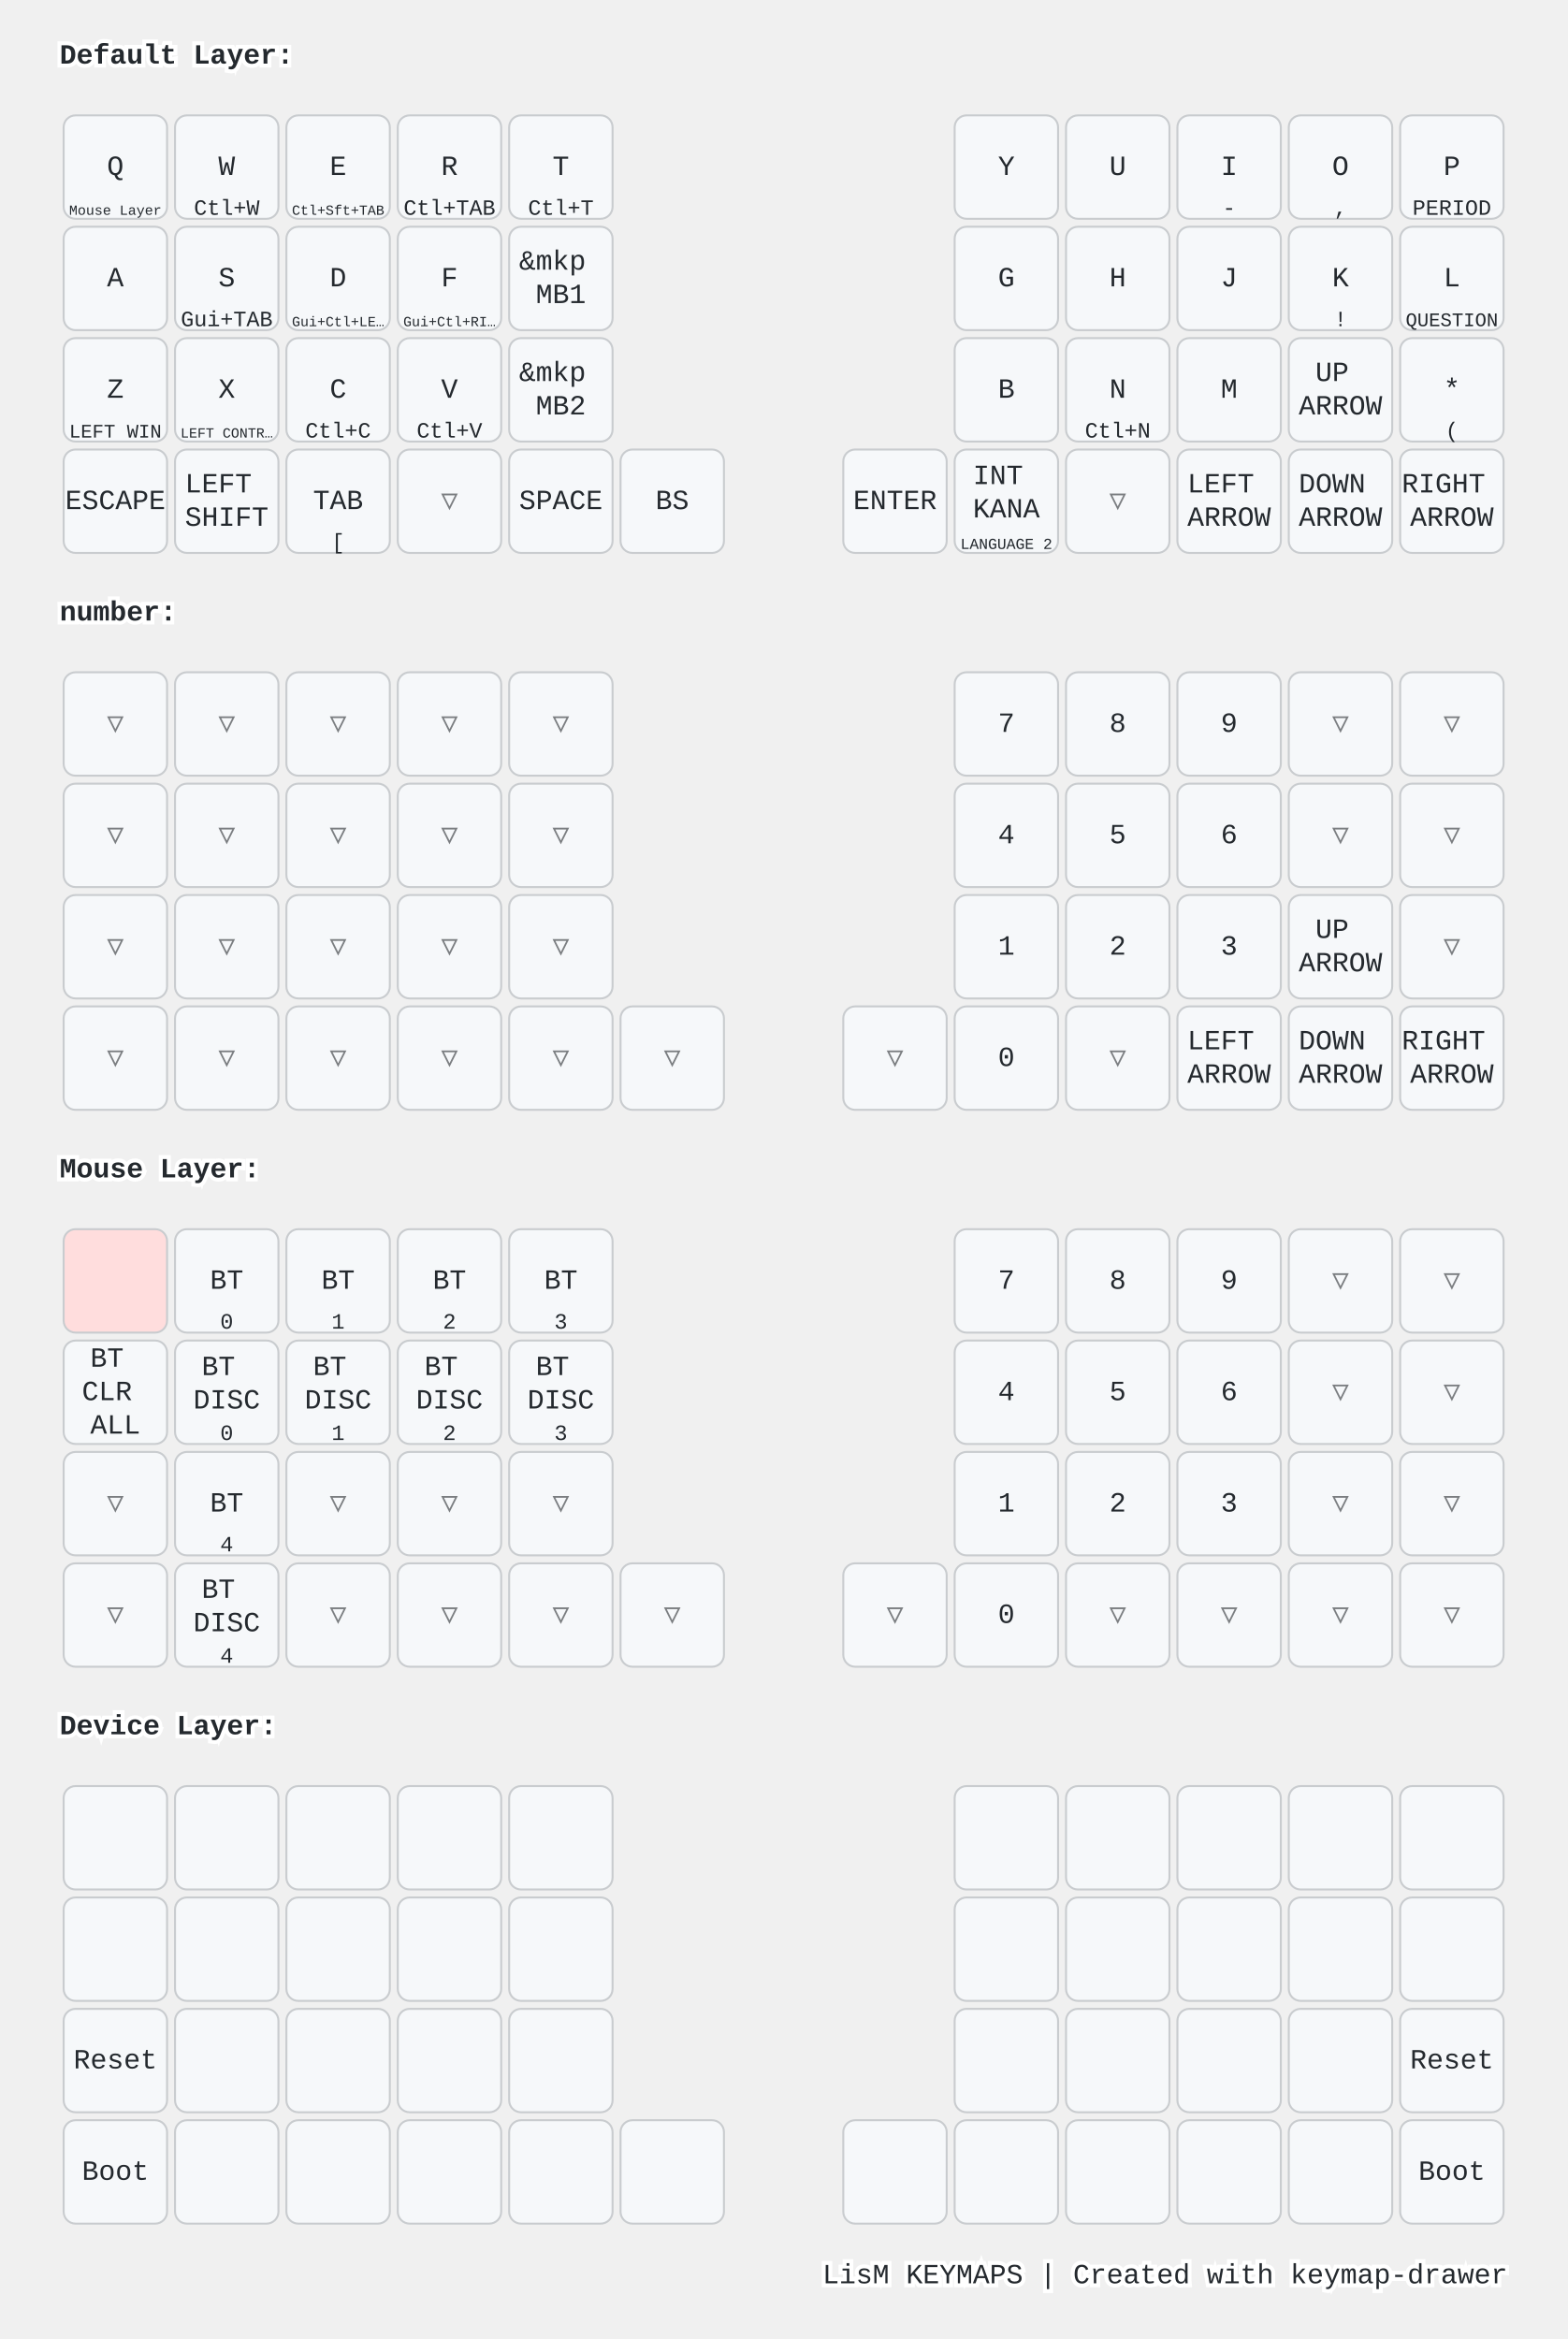
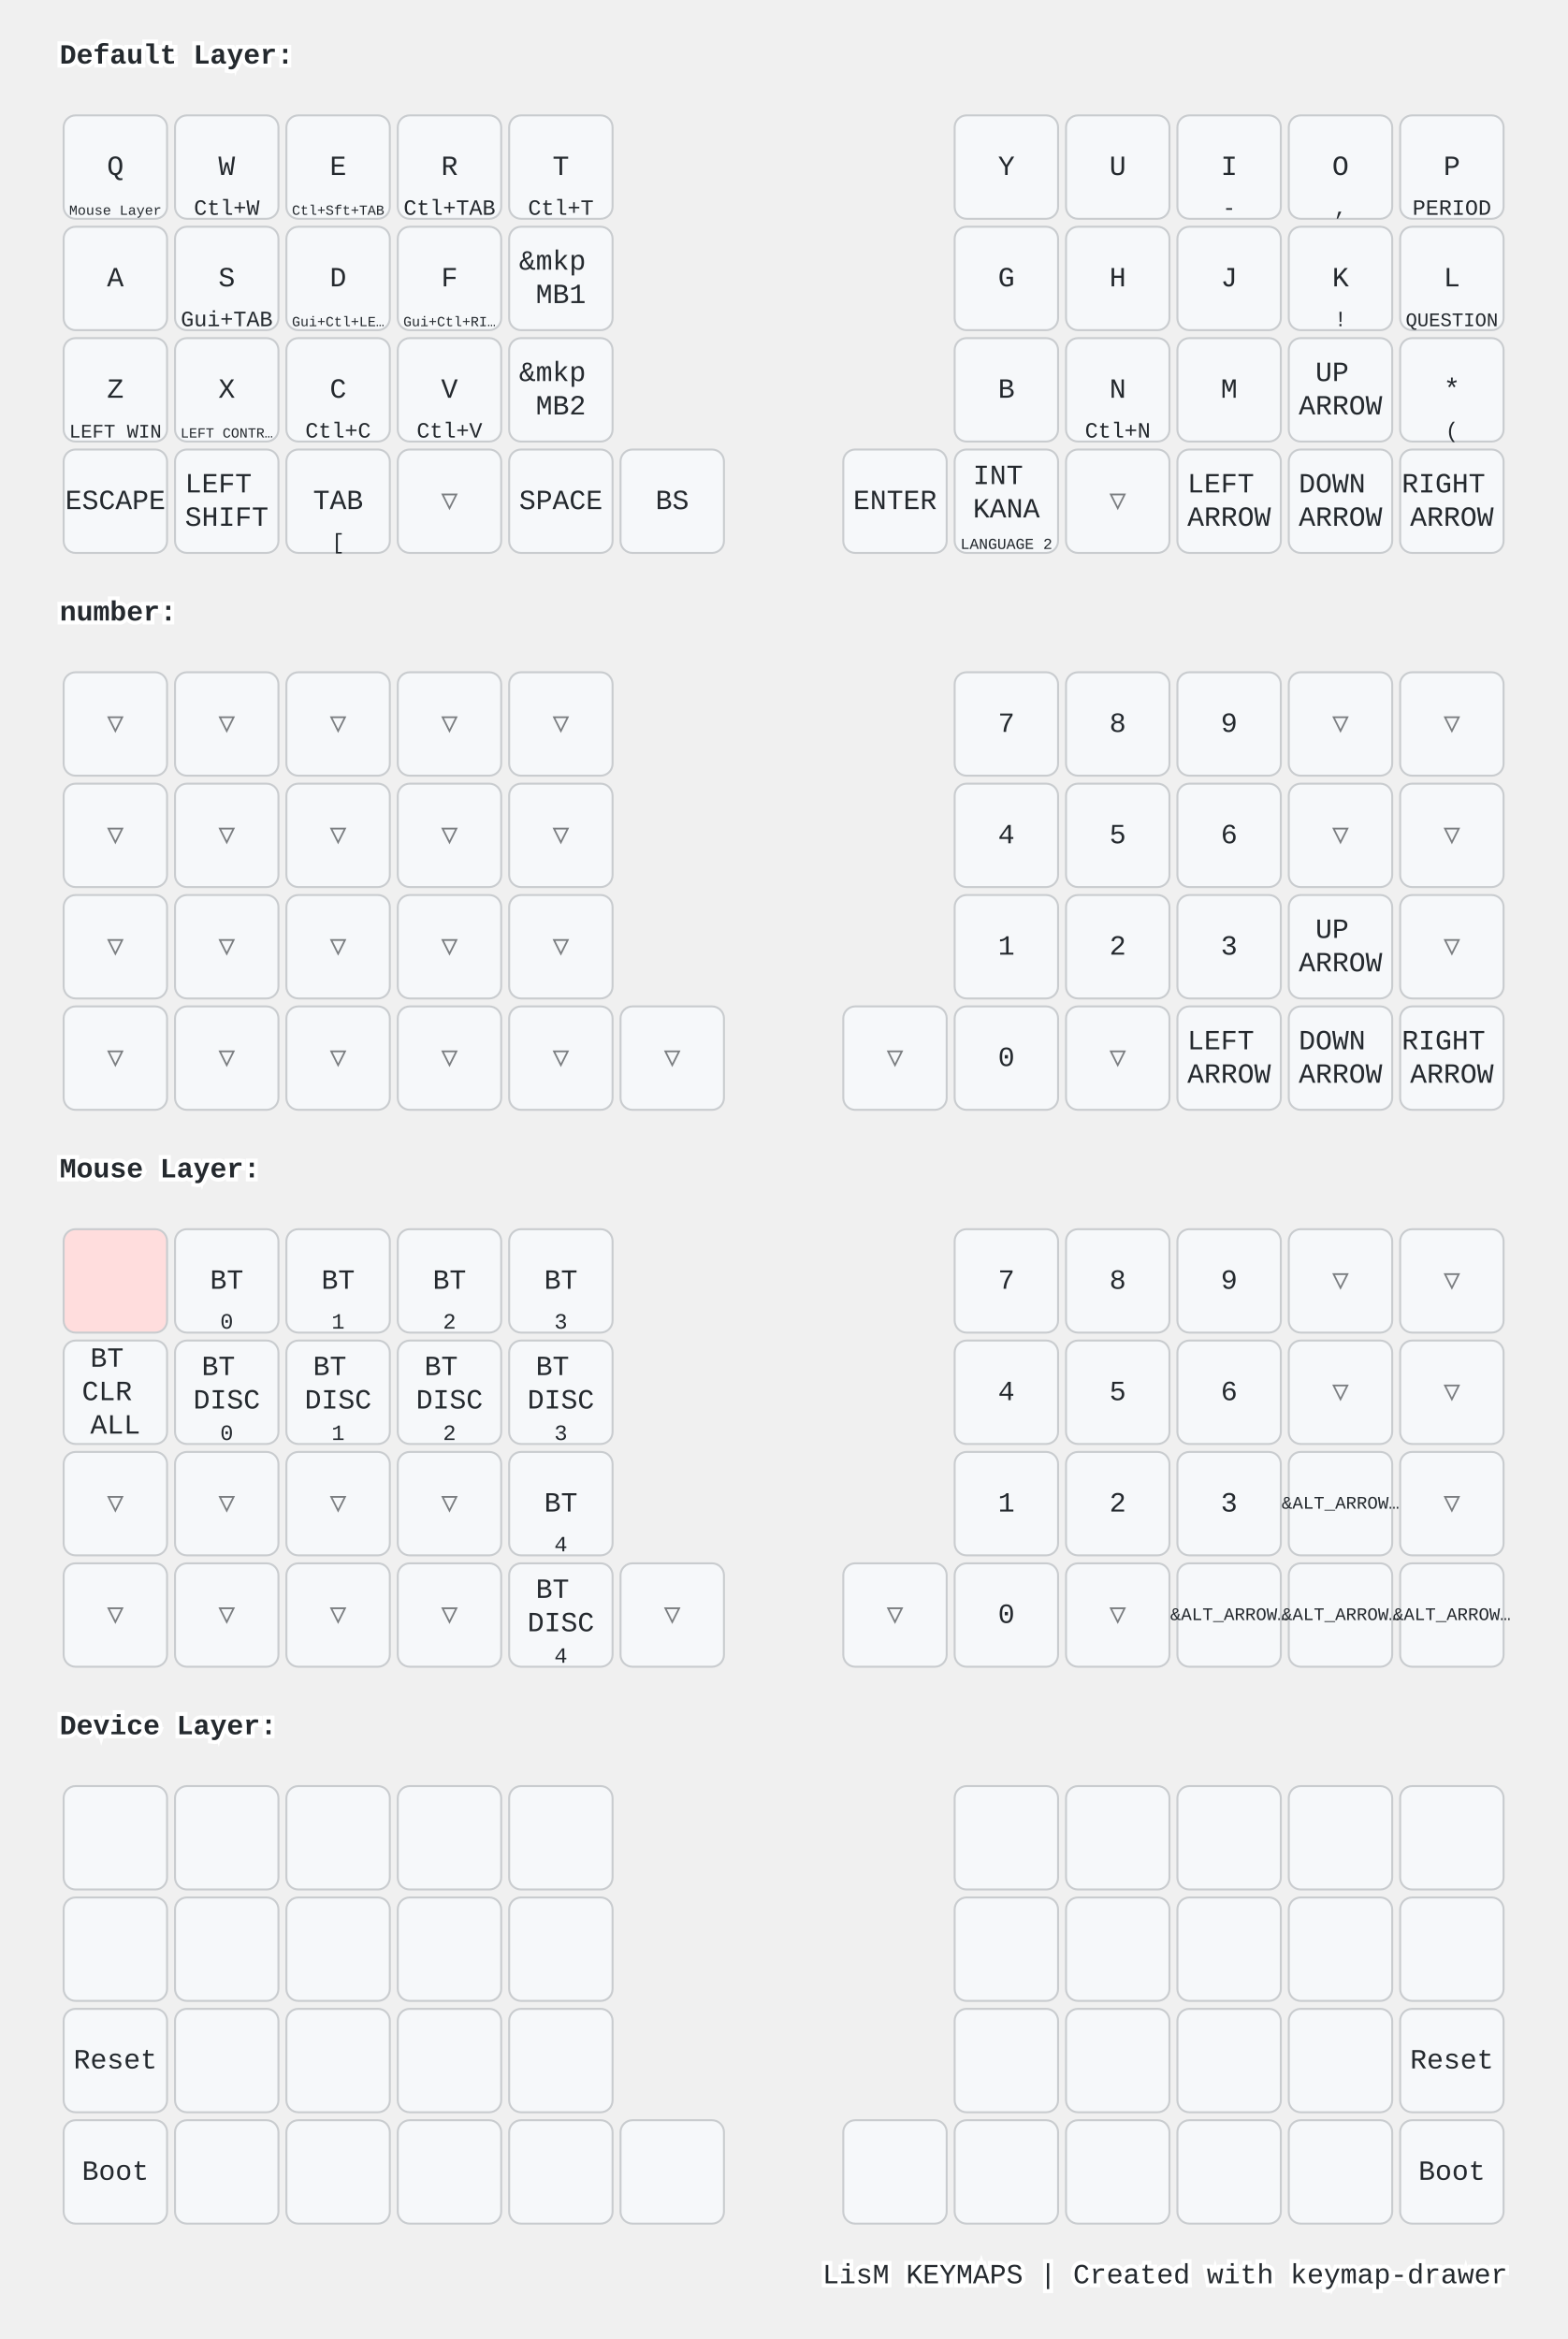
<svg xmlns="http://www.w3.org/2000/svg" width="788" height="1176" viewBox="0 0 788 1176" class="keymap">
  <style>/* inherit to force styles through use tags */
svg path {
    fill: inherit;
}

/* font and background color specifications */
svg.keymap {
    font-family: SFMono-Regular,Consolas,Liberation Mono,Menlo,monospace;
    font-size: 14px;
    font-kerning: normal;
    text-rendering: optimizeLegibility;
    fill: #24292e;
}

/* default key styling */
rect.key {
    fill: #f6f8fa;
}

rect.key, rect.combo {
    stroke: #c9cccf;
    stroke-width: 1;
}

/* default key side styling, only used is draw_key_sides is set */
rect.side {
    filter: brightness(90%);
}

/* color accent for combo boxes */
rect.combo, rect.combo-separate {
    fill: #cdf;
}

/* color accent for held keys */
rect.held, rect.combo.held {
    fill: #fdd;
}

/* color accent for ghost (optional) keys */
rect.ghost, rect.combo.ghost {
    stroke-dasharray: 4, 4;
    stroke-width: 2;
}

text {
    text-anchor: middle;
    dominant-baseline: middle;
}

/* styling for layer labels */
text.label {
    font-weight: bold;
    text-anchor: start;
    stroke: white;
    stroke-width: 4;
    paint-order: stroke;
}

/* styling for optional footer */
text.footer {
    text-anchor: end;
    dominant-baseline: auto;
    stroke: white;
    stroke-width: 4;
    paint-order: stroke;
}

/* styling for combo tap, and key non-tap label text */
text.combo, text.hold, text.shifted, text.left, text.right {
    font-size: 11px;
}

text.hold {
    text-anchor: middle;
    dominant-baseline: auto;
}

text.shifted {
    text-anchor: middle;
    dominant-baseline: hanging;
}

text.left {
    text-anchor: start;
}

text.right {
    text-anchor: end;
}

text.layer-activator {
    text-decoration: underline;
}

/* styling for hold/shifted label text in combo box */
text.combo.hold, text.combo.shifted, text.combo.left, text.combo.right {
    font-size: 8px;
}

/* lighter symbol for transparent keys */
text.trans {
    fill: #7b7e81;
}

/* styling for combo dendrons */
path.combo {
    stroke-width: 1;
    stroke: gray;
    fill: none;
}

/* Start Tabler Icons Cleanup */
/* cannot use height/width with glyphs */
.icon-tabler &gt; path {
    fill: inherit;
    stroke: inherit;
    stroke-width: 2;
}
/* hide tabler's default box */
.icon-tabler &gt; path[stroke="none"][fill="none"] {
    visibility: hidden;
}
/* End Tabler Icons Cleanup */

@media (prefers-color-scheme: dark) {
svg.keymap { fill: #d1d6db; }
rect.key { fill: #3f4750; }
rect.key, rect.combo { stroke: #60666c; }
rect.combo, rect.combo-separate { fill: #1f3d7a; }
rect.held, rect.combo.held { fill: #854747; }
text.label, text.footer { stroke: black; }
text.trans { fill: #7e8184; }
path.combo { stroke: #7f7f7f; }

}</style>
  <g transform="translate(30, 0)" class="layer-Default Layer">
    <text x="0" y="28" class="label" id="Default-Layer">Default Layer:</text>
    <g transform="translate(0, 56)">
      <g transform="translate(28, 28)" class="key keypos-0">
        <rect rx="6" ry="6" x="-26" y="-26" width="52" height="52" class="key" />
        <text x="0" y="0" class="key tap">Q</text>
        <a href="#Mouse-Layer">
          <text x="0" y="24" class="key hold layer-activator">
            <tspan style="font-size: 64%">Mouse Layer</tspan>
          </text>
        </a>
      </g>
      <g transform="translate(84, 28)" class="key keypos-1">
        <rect rx="6" ry="6" x="-26" y="-26" width="52" height="52" class="key" />
        <text x="0" y="0" class="key tap">W</text>
        <text x="0" y="24" class="key hold">Ctl+W</text>
      </g>
      <g transform="translate(140, 28)" class="key keypos-2">
        <rect rx="6" ry="6" x="-26" y="-26" width="52" height="52" class="key" />
        <text x="0" y="0" class="key tap">E</text>
        <text x="0" y="24" class="key hold">
          <tspan style="font-size: 64%">Ctl+Sft+TAB</tspan>
        </text>
      </g>
      <g transform="translate(196, 28)" class="key keypos-3">
        <rect rx="6" ry="6" x="-26" y="-26" width="52" height="52" class="key" />
        <text x="0" y="0" class="key tap">R</text>
        <text x="0" y="24" class="key hold">Ctl+TAB</text>
      </g>
      <g transform="translate(252, 28)" class="key keypos-4">
        <rect rx="6" ry="6" x="-26" y="-26" width="52" height="52" class="key" />
        <text x="0" y="0" class="key tap">T</text>
        <text x="0" y="24" class="key hold">Ctl+T</text>
      </g>
      <g transform="translate(476, 28)" class="key keypos-5">
        <rect rx="6" ry="6" x="-26" y="-26" width="52" height="52" class="key" />
        <text x="0" y="0" class="key tap">Y</text>
      </g>
      <g transform="translate(532, 28)" class="key keypos-6">
        <rect rx="6" ry="6" x="-26" y="-26" width="52" height="52" class="key" />
        <text x="0" y="0" class="key tap">U</text>
      </g>
      <g transform="translate(588, 28)" class="key keypos-7">
        <rect rx="6" ry="6" x="-26" y="-26" width="52" height="52" class="key" />
        <text x="0" y="0" class="key tap">I</text>
        <text x="0" y="24" class="key hold">-</text>
      </g>
      <g transform="translate(644, 28)" class="key keypos-8">
        <rect rx="6" ry="6" x="-26" y="-26" width="52" height="52" class="key" />
        <text x="0" y="0" class="key tap">O</text>
        <text x="0" y="24" class="key hold">,</text>
      </g>
      <g transform="translate(700, 28)" class="key keypos-9">
        <rect rx="6" ry="6" x="-26" y="-26" width="52" height="52" class="key" />
        <text x="0" y="0" class="key tap">P</text>
        <text x="0" y="24" class="key hold">PERIOD</text>
      </g>
      <g transform="translate(28, 84)" class="key keypos-10">
        <rect rx="6" ry="6" x="-26" y="-26" width="52" height="52" class="key" />
        <text x="0" y="0" class="key tap">A</text>
      </g>
      <g transform="translate(84, 84)" class="key keypos-11">
        <rect rx="6" ry="6" x="-26" y="-26" width="52" height="52" class="key" />
        <text x="0" y="0" class="key tap">S</text>
        <text x="0" y="24" class="key hold">Gui+TAB</text>
      </g>
      <g transform="translate(140, 84)" class="key keypos-12">
        <rect rx="6" ry="6" x="-26" y="-26" width="52" height="52" class="key" />
        <text x="0" y="0" class="key tap">D</text>
        <text x="0" y="24" class="key hold">
          <tspan style="font-size: 64%">Gui+Ctl+LE…</tspan>
        </text>
      </g>
      <g transform="translate(196, 84)" class="key keypos-13">
        <rect rx="6" ry="6" x="-26" y="-26" width="52" height="52" class="key" />
        <text x="0" y="0" class="key tap">F</text>
        <text x="0" y="24" class="key hold">
          <tspan style="font-size: 64%">Gui+Ctl+RI…</tspan>
        </text>
      </g>
      <g transform="translate(252, 84)" class="key keypos-14">
        <rect rx="6" ry="6" x="-26" y="-26" width="52" height="52" class="key" />
        <text x="0" y="0" class="key tap">
          <tspan x="0" dy="-0.6em">&amp;mkp</tspan>
          <tspan x="0" dy="1.2em">MB1</tspan>
        </text>
      </g>
      <g transform="translate(476, 84)" class="key keypos-15">
        <rect rx="6" ry="6" x="-26" y="-26" width="52" height="52" class="key" />
        <text x="0" y="0" class="key tap">G</text>
      </g>
      <g transform="translate(532, 84)" class="key keypos-16">
        <rect rx="6" ry="6" x="-26" y="-26" width="52" height="52" class="key" />
        <text x="0" y="0" class="key tap">H</text>
      </g>
      <g transform="translate(588, 84)" class="key keypos-17">
        <rect rx="6" ry="6" x="-26" y="-26" width="52" height="52" class="key" />
        <text x="0" y="0" class="key tap">J</text>
      </g>
      <g transform="translate(644, 84)" class="key keypos-18">
        <rect rx="6" ry="6" x="-26" y="-26" width="52" height="52" class="key" />
        <text x="0" y="0" class="key tap">K</text>
        <text x="0" y="24" class="key hold">!</text>
      </g>
      <g transform="translate(700, 84)" class="key keypos-19">
        <rect rx="6" ry="6" x="-26" y="-26" width="52" height="52" class="key" />
        <text x="0" y="0" class="key tap">L</text>
        <text x="0" y="24" class="key hold">
          <tspan style="font-size: 88%">QUESTION</tspan>
        </text>
      </g>
      <g transform="translate(28, 140)" class="key keypos-20">
        <rect rx="6" ry="6" x="-26" y="-26" width="52" height="52" class="key" />
        <text x="0" y="0" class="key tap">Z</text>
        <text x="0" y="24" class="key hold">
          <tspan style="font-size: 88%">LEFT WIN</tspan>
        </text>
      </g>
      <g transform="translate(84, 140)" class="key keypos-21">
        <rect rx="6" ry="6" x="-26" y="-26" width="52" height="52" class="key" />
        <text x="0" y="0" class="key tap">X</text>
        <text x="0" y="24" class="key hold">
          <tspan style="font-size: 64%">LEFT CONTR…</tspan>
        </text>
      </g>
      <g transform="translate(140, 140)" class="key keypos-22">
        <rect rx="6" ry="6" x="-26" y="-26" width="52" height="52" class="key" />
        <text x="0" y="0" class="key tap">C</text>
        <text x="0" y="24" class="key hold">Ctl+C</text>
      </g>
      <g transform="translate(196, 140)" class="key keypos-23">
        <rect rx="6" ry="6" x="-26" y="-26" width="52" height="52" class="key" />
        <text x="0" y="0" class="key tap">V</text>
        <text x="0" y="24" class="key hold">Ctl+V</text>
      </g>
      <g transform="translate(252, 140)" class="key keypos-24">
        <rect rx="6" ry="6" x="-26" y="-26" width="52" height="52" class="key" />
        <text x="0" y="0" class="key tap">
          <tspan x="0" dy="-0.6em">&amp;mkp</tspan>
          <tspan x="0" dy="1.2em">MB2</tspan>
        </text>
      </g>
      <g transform="translate(476, 140)" class="key keypos-25">
        <rect rx="6" ry="6" x="-26" y="-26" width="52" height="52" class="key" />
        <text x="0" y="0" class="key tap">B</text>
      </g>
      <g transform="translate(532, 140)" class="key keypos-26">
        <rect rx="6" ry="6" x="-26" y="-26" width="52" height="52" class="key" />
        <text x="0" y="0" class="key tap">N</text>
        <text x="0" y="24" class="key hold">Ctl+N</text>
      </g>
      <g transform="translate(588, 140)" class="key keypos-27">
        <rect rx="6" ry="6" x="-26" y="-26" width="52" height="52" class="key" />
        <text x="0" y="0" class="key tap">M</text>
      </g>
      <g transform="translate(644, 140)" class="key keypos-28">
        <rect rx="6" ry="6" x="-26" y="-26" width="52" height="52" class="key" />
        <text x="0" y="0" class="key tap">
          <tspan x="0" dy="-0.6em">UP</tspan>
          <tspan x="0" dy="1.2em">ARROW</tspan>
        </text>
      </g>
      <g transform="translate(700, 140)" class="key keypos-29">
        <rect rx="6" ry="6" x="-26" y="-26" width="52" height="52" class="key" />
        <text x="0" y="0" class="key tap">*</text>
        <text x="0" y="24" class="key hold">(</text>
      </g>
      <g transform="translate(28, 196)" class="key keypos-30">
        <rect rx="6" ry="6" x="-26" y="-26" width="52" height="52" class="key" />
        <text x="0" y="0" class="key tap">ESCAPE</text>
      </g>
      <g transform="translate(84, 196)" class="key keypos-31">
        <rect rx="6" ry="6" x="-26" y="-26" width="52" height="52" class="key" />
        <text x="0" y="0" class="key tap">
          <tspan x="0" dy="-0.6em">LEFT</tspan>
          <tspan x="0" dy="1.2em">SHIFT</tspan>
        </text>
      </g>
      <g transform="translate(140, 196)" class="key keypos-32">
        <rect rx="6" ry="6" x="-26" y="-26" width="52" height="52" class="key" />
        <text x="0" y="0" class="key tap">TAB</text>
        <text x="0" y="24" class="key hold">[</text>
      </g>
      <g transform="translate(196, 196)" class="key trans keypos-33">
        <rect rx="6" ry="6" x="-26" y="-26" width="52" height="52" class="key trans" />
        <text x="0" y="0" class="key trans tap">▽</text>
      </g>
      <g transform="translate(252, 196)" class="key keypos-34">
        <rect rx="6" ry="6" x="-26" y="-26" width="52" height="52" class="key" />
        <text x="0" y="0" class="key tap">SPACE</text>
      </g>
      <g transform="translate(308, 196)" class="key keypos-35">
        <rect rx="6" ry="6" x="-26" y="-26" width="52" height="52" class="key" />
        <text x="0" y="0" class="key tap">BS</text>
      </g>
      <g transform="translate(420, 196)" class="key keypos-36">
        <rect rx="6" ry="6" x="-26" y="-26" width="52" height="52" class="key" />
        <text x="0" y="0" class="key tap">ENTER</text>
      </g>
      <g transform="translate(476, 196)" class="key keypos-37">
        <rect rx="6" ry="6" x="-26" y="-26" width="52" height="52" class="key" />
        <text x="0" y="0" class="key tap">
          <tspan x="0" dy="-0.9em">INT</tspan>
          <tspan x="0" dy="1.2em">KANA</tspan>
        </text>
        <text x="0" y="24" class="key hold">
          <tspan style="font-size: 70%">LANGUAGE 2</tspan>
        </text>
      </g>
      <g transform="translate(532, 196)" class="key trans keypos-38">
        <rect rx="6" ry="6" x="-26" y="-26" width="52" height="52" class="key trans" />
        <text x="0" y="0" class="key trans tap">▽</text>
      </g>
      <g transform="translate(588, 196)" class="key keypos-39">
        <rect rx="6" ry="6" x="-26" y="-26" width="52" height="52" class="key" />
        <text x="0" y="0" class="key tap">
          <tspan x="0" dy="-0.6em">LEFT</tspan>
          <tspan x="0" dy="1.2em">ARROW</tspan>
        </text>
      </g>
      <g transform="translate(644, 196)" class="key keypos-40">
        <rect rx="6" ry="6" x="-26" y="-26" width="52" height="52" class="key" />
        <text x="0" y="0" class="key tap">
          <tspan x="0" dy="-0.6em">DOWN</tspan>
          <tspan x="0" dy="1.2em">ARROW</tspan>
        </text>
      </g>
      <g transform="translate(700, 196)" class="key keypos-41">
        <rect rx="6" ry="6" x="-26" y="-26" width="52" height="52" class="key" />
        <text x="0" y="0" class="key tap">
          <tspan x="0" dy="-0.6em">RIGHT</tspan>
          <tspan x="0" dy="1.2em">ARROW</tspan>
        </text>
      </g>
    </g>
  </g>
  <g transform="translate(30, 280)" class="layer-number">
    <text x="0" y="28" class="label" id="number">number:</text>
    <g transform="translate(0, 56)">
      <g transform="translate(28, 28)" class="key trans keypos-0">
        <rect rx="6" ry="6" x="-26" y="-26" width="52" height="52" class="key trans" />
        <text x="0" y="0" class="key trans tap">▽</text>
      </g>
      <g transform="translate(84, 28)" class="key trans keypos-1">
        <rect rx="6" ry="6" x="-26" y="-26" width="52" height="52" class="key trans" />
        <text x="0" y="0" class="key trans tap">▽</text>
      </g>
      <g transform="translate(140, 28)" class="key trans keypos-2">
        <rect rx="6" ry="6" x="-26" y="-26" width="52" height="52" class="key trans" />
        <text x="0" y="0" class="key trans tap">▽</text>
      </g>
      <g transform="translate(196, 28)" class="key trans keypos-3">
        <rect rx="6" ry="6" x="-26" y="-26" width="52" height="52" class="key trans" />
        <text x="0" y="0" class="key trans tap">▽</text>
      </g>
      <g transform="translate(252, 28)" class="key trans keypos-4">
        <rect rx="6" ry="6" x="-26" y="-26" width="52" height="52" class="key trans" />
        <text x="0" y="0" class="key trans tap">▽</text>
      </g>
      <g transform="translate(476, 28)" class="key keypos-5">
        <rect rx="6" ry="6" x="-26" y="-26" width="52" height="52" class="key" />
        <text x="0" y="0" class="key tap">7</text>
      </g>
      <g transform="translate(532, 28)" class="key keypos-6">
        <rect rx="6" ry="6" x="-26" y="-26" width="52" height="52" class="key" />
        <text x="0" y="0" class="key tap">8</text>
      </g>
      <g transform="translate(588, 28)" class="key keypos-7">
        <rect rx="6" ry="6" x="-26" y="-26" width="52" height="52" class="key" />
        <text x="0" y="0" class="key tap">9</text>
      </g>
      <g transform="translate(644, 28)" class="key trans keypos-8">
        <rect rx="6" ry="6" x="-26" y="-26" width="52" height="52" class="key trans" />
        <text x="0" y="0" class="key trans tap">▽</text>
      </g>
      <g transform="translate(700, 28)" class="key trans keypos-9">
        <rect rx="6" ry="6" x="-26" y="-26" width="52" height="52" class="key trans" />
        <text x="0" y="0" class="key trans tap">▽</text>
      </g>
      <g transform="translate(28, 84)" class="key trans keypos-10">
        <rect rx="6" ry="6" x="-26" y="-26" width="52" height="52" class="key trans" />
        <text x="0" y="0" class="key trans tap">▽</text>
      </g>
      <g transform="translate(84, 84)" class="key trans keypos-11">
        <rect rx="6" ry="6" x="-26" y="-26" width="52" height="52" class="key trans" />
        <text x="0" y="0" class="key trans tap">▽</text>
      </g>
      <g transform="translate(140, 84)" class="key trans keypos-12">
        <rect rx="6" ry="6" x="-26" y="-26" width="52" height="52" class="key trans" />
        <text x="0" y="0" class="key trans tap">▽</text>
      </g>
      <g transform="translate(196, 84)" class="key trans keypos-13">
        <rect rx="6" ry="6" x="-26" y="-26" width="52" height="52" class="key trans" />
        <text x="0" y="0" class="key trans tap">▽</text>
      </g>
      <g transform="translate(252, 84)" class="key trans keypos-14">
        <rect rx="6" ry="6" x="-26" y="-26" width="52" height="52" class="key trans" />
        <text x="0" y="0" class="key trans tap">▽</text>
      </g>
      <g transform="translate(476, 84)" class="key keypos-15">
        <rect rx="6" ry="6" x="-26" y="-26" width="52" height="52" class="key" />
        <text x="0" y="0" class="key tap">4</text>
      </g>
      <g transform="translate(532, 84)" class="key keypos-16">
        <rect rx="6" ry="6" x="-26" y="-26" width="52" height="52" class="key" />
        <text x="0" y="0" class="key tap">5</text>
      </g>
      <g transform="translate(588, 84)" class="key keypos-17">
        <rect rx="6" ry="6" x="-26" y="-26" width="52" height="52" class="key" />
        <text x="0" y="0" class="key tap">6</text>
      </g>
      <g transform="translate(644, 84)" class="key trans keypos-18">
        <rect rx="6" ry="6" x="-26" y="-26" width="52" height="52" class="key trans" />
        <text x="0" y="0" class="key trans tap">▽</text>
      </g>
      <g transform="translate(700, 84)" class="key trans keypos-19">
        <rect rx="6" ry="6" x="-26" y="-26" width="52" height="52" class="key trans" />
        <text x="0" y="0" class="key trans tap">▽</text>
      </g>
      <g transform="translate(28, 140)" class="key trans keypos-20">
        <rect rx="6" ry="6" x="-26" y="-26" width="52" height="52" class="key trans" />
        <text x="0" y="0" class="key trans tap">▽</text>
      </g>
      <g transform="translate(84, 140)" class="key trans keypos-21">
        <rect rx="6" ry="6" x="-26" y="-26" width="52" height="52" class="key trans" />
        <text x="0" y="0" class="key trans tap">▽</text>
      </g>
      <g transform="translate(140, 140)" class="key trans keypos-22">
        <rect rx="6" ry="6" x="-26" y="-26" width="52" height="52" class="key trans" />
        <text x="0" y="0" class="key trans tap">▽</text>
      </g>
      <g transform="translate(196, 140)" class="key trans keypos-23">
        <rect rx="6" ry="6" x="-26" y="-26" width="52" height="52" class="key trans" />
        <text x="0" y="0" class="key trans tap">▽</text>
      </g>
      <g transform="translate(252, 140)" class="key trans keypos-24">
        <rect rx="6" ry="6" x="-26" y="-26" width="52" height="52" class="key trans" />
        <text x="0" y="0" class="key trans tap">▽</text>
      </g>
      <g transform="translate(476, 140)" class="key keypos-25">
        <rect rx="6" ry="6" x="-26" y="-26" width="52" height="52" class="key" />
        <text x="0" y="0" class="key tap">1</text>
      </g>
      <g transform="translate(532, 140)" class="key keypos-26">
        <rect rx="6" ry="6" x="-26" y="-26" width="52" height="52" class="key" />
        <text x="0" y="0" class="key tap">2</text>
      </g>
      <g transform="translate(588, 140)" class="key keypos-27">
        <rect rx="6" ry="6" x="-26" y="-26" width="52" height="52" class="key" />
        <text x="0" y="0" class="key tap">3</text>
      </g>
      <g transform="translate(644, 140)" class="key keypos-28">
        <rect rx="6" ry="6" x="-26" y="-26" width="52" height="52" class="key" />
        <text x="0" y="0" class="key tap">
          <tspan x="0" dy="-0.6em">UP</tspan>
          <tspan x="0" dy="1.2em">ARROW</tspan>
        </text>
      </g>
      <g transform="translate(700, 140)" class="key trans keypos-29">
        <rect rx="6" ry="6" x="-26" y="-26" width="52" height="52" class="key trans" />
        <text x="0" y="0" class="key trans tap">▽</text>
      </g>
      <g transform="translate(28, 196)" class="key trans keypos-30">
        <rect rx="6" ry="6" x="-26" y="-26" width="52" height="52" class="key trans" />
        <text x="0" y="0" class="key trans tap">▽</text>
      </g>
      <g transform="translate(84, 196)" class="key trans keypos-31">
        <rect rx="6" ry="6" x="-26" y="-26" width="52" height="52" class="key trans" />
        <text x="0" y="0" class="key trans tap">▽</text>
      </g>
      <g transform="translate(140, 196)" class="key trans keypos-32">
        <rect rx="6" ry="6" x="-26" y="-26" width="52" height="52" class="key trans" />
        <text x="0" y="0" class="key trans tap">▽</text>
      </g>
      <g transform="translate(196, 196)" class="key trans keypos-33">
        <rect rx="6" ry="6" x="-26" y="-26" width="52" height="52" class="key trans" />
        <text x="0" y="0" class="key trans tap">▽</text>
      </g>
      <g transform="translate(252, 196)" class="key trans keypos-34">
        <rect rx="6" ry="6" x="-26" y="-26" width="52" height="52" class="key trans" />
        <text x="0" y="0" class="key trans tap">▽</text>
      </g>
      <g transform="translate(308, 196)" class="key trans keypos-35">
        <rect rx="6" ry="6" x="-26" y="-26" width="52" height="52" class="key trans" />
        <text x="0" y="0" class="key trans tap">▽</text>
      </g>
      <g transform="translate(420, 196)" class="key trans keypos-36">
        <rect rx="6" ry="6" x="-26" y="-26" width="52" height="52" class="key trans" />
        <text x="0" y="0" class="key trans tap">▽</text>
      </g>
      <g transform="translate(476, 196)" class="key keypos-37">
        <rect rx="6" ry="6" x="-26" y="-26" width="52" height="52" class="key" />
        <text x="0" y="0" class="key tap">0</text>
      </g>
      <g transform="translate(532, 196)" class="key trans keypos-38">
        <rect rx="6" ry="6" x="-26" y="-26" width="52" height="52" class="key trans" />
        <text x="0" y="0" class="key trans tap">▽</text>
      </g>
      <g transform="translate(588, 196)" class="key keypos-39">
        <rect rx="6" ry="6" x="-26" y="-26" width="52" height="52" class="key" />
        <text x="0" y="0" class="key tap">
          <tspan x="0" dy="-0.6em">LEFT</tspan>
          <tspan x="0" dy="1.2em">ARROW</tspan>
        </text>
      </g>
      <g transform="translate(644, 196)" class="key keypos-40">
        <rect rx="6" ry="6" x="-26" y="-26" width="52" height="52" class="key" />
        <text x="0" y="0" class="key tap">
          <tspan x="0" dy="-0.6em">DOWN</tspan>
          <tspan x="0" dy="1.2em">ARROW</tspan>
        </text>
      </g>
      <g transform="translate(700, 196)" class="key keypos-41">
        <rect rx="6" ry="6" x="-26" y="-26" width="52" height="52" class="key" />
        <text x="0" y="0" class="key tap">
          <tspan x="0" dy="-0.6em">RIGHT</tspan>
          <tspan x="0" dy="1.2em">ARROW</tspan>
        </text>
      </g>
    </g>
  </g>
  <g transform="translate(30, 560)" class="layer-Mouse Layer">
    <text x="0" y="28" class="label" id="Mouse-Layer">Mouse Layer:</text>
    <g transform="translate(0, 56)">
      <g transform="translate(28, 28)" class="key held keypos-0">
        <rect rx="6" ry="6" x="-26" y="-26" width="52" height="52" class="key held" />
      </g>
      <g transform="translate(84, 28)" class="key keypos-1">
        <rect rx="6" ry="6" x="-26" y="-26" width="52" height="52" class="key" />
        <text x="0" y="0" class="key tap">BT</text>
        <text x="0" y="24" class="key hold">0</text>
      </g>
      <g transform="translate(140, 28)" class="key keypos-2">
        <rect rx="6" ry="6" x="-26" y="-26" width="52" height="52" class="key" />
        <text x="0" y="0" class="key tap">BT</text>
        <text x="0" y="24" class="key hold">1</text>
      </g>
      <g transform="translate(196, 28)" class="key keypos-3">
        <rect rx="6" ry="6" x="-26" y="-26" width="52" height="52" class="key" />
        <text x="0" y="0" class="key tap">BT</text>
        <text x="0" y="24" class="key hold">2</text>
      </g>
      <g transform="translate(252, 28)" class="key keypos-4">
        <rect rx="6" ry="6" x="-26" y="-26" width="52" height="52" class="key" />
        <text x="0" y="0" class="key tap">BT</text>
        <text x="0" y="24" class="key hold">3</text>
      </g>
      <g transform="translate(476, 28)" class="key keypos-5">
        <rect rx="6" ry="6" x="-26" y="-26" width="52" height="52" class="key" />
        <text x="0" y="0" class="key tap">7</text>
      </g>
      <g transform="translate(532, 28)" class="key keypos-6">
        <rect rx="6" ry="6" x="-26" y="-26" width="52" height="52" class="key" />
        <text x="0" y="0" class="key tap">8</text>
      </g>
      <g transform="translate(588, 28)" class="key keypos-7">
        <rect rx="6" ry="6" x="-26" y="-26" width="52" height="52" class="key" />
        <text x="0" y="0" class="key tap">9</text>
      </g>
      <g transform="translate(644, 28)" class="key trans keypos-8">
        <rect rx="6" ry="6" x="-26" y="-26" width="52" height="52" class="key trans" />
        <text x="0" y="0" class="key trans tap">▽</text>
      </g>
      <g transform="translate(700, 28)" class="key trans keypos-9">
        <rect rx="6" ry="6" x="-26" y="-26" width="52" height="52" class="key trans" />
        <text x="0" y="0" class="key trans tap">▽</text>
      </g>
      <g transform="translate(28, 84)" class="key keypos-10">
        <rect rx="6" ry="6" x="-26" y="-26" width="52" height="52" class="key" />
        <text x="0" y="0" class="key tap">
          <tspan x="0" dy="-1.2em">BT</tspan>
          <tspan x="0" dy="1.2em">CLR</tspan>
          <tspan x="0" dy="1.2em">ALL</tspan>
        </text>
      </g>
      <g transform="translate(84, 84)" class="key keypos-11">
        <rect rx="6" ry="6" x="-26" y="-26" width="52" height="52" class="key" />
        <text x="0" y="0" class="key tap">
          <tspan x="0" dy="-0.9em">BT</tspan>
          <tspan x="0" dy="1.2em">DISC</tspan>
        </text>
        <text x="0" y="24" class="key hold">0</text>
      </g>
      <g transform="translate(140, 84)" class="key keypos-12">
        <rect rx="6" ry="6" x="-26" y="-26" width="52" height="52" class="key" />
        <text x="0" y="0" class="key tap">
          <tspan x="0" dy="-0.9em">BT</tspan>
          <tspan x="0" dy="1.2em">DISC</tspan>
        </text>
        <text x="0" y="24" class="key hold">1</text>
      </g>
      <g transform="translate(196, 84)" class="key keypos-13">
        <rect rx="6" ry="6" x="-26" y="-26" width="52" height="52" class="key" />
        <text x="0" y="0" class="key tap">
          <tspan x="0" dy="-0.9em">BT</tspan>
          <tspan x="0" dy="1.2em">DISC</tspan>
        </text>
        <text x="0" y="24" class="key hold">2</text>
      </g>
      <g transform="translate(252, 84)" class="key keypos-14">
        <rect rx="6" ry="6" x="-26" y="-26" width="52" height="52" class="key" />
        <text x="0" y="0" class="key tap">
          <tspan x="0" dy="-0.9em">BT</tspan>
          <tspan x="0" dy="1.2em">DISC</tspan>
        </text>
        <text x="0" y="24" class="key hold">3</text>
      </g>
      <g transform="translate(476, 84)" class="key keypos-15">
        <rect rx="6" ry="6" x="-26" y="-26" width="52" height="52" class="key" />
        <text x="0" y="0" class="key tap">4</text>
      </g>
      <g transform="translate(532, 84)" class="key keypos-16">
        <rect rx="6" ry="6" x="-26" y="-26" width="52" height="52" class="key" />
        <text x="0" y="0" class="key tap">5</text>
      </g>
      <g transform="translate(588, 84)" class="key keypos-17">
        <rect rx="6" ry="6" x="-26" y="-26" width="52" height="52" class="key" />
        <text x="0" y="0" class="key tap">6</text>
      </g>
      <g transform="translate(644, 84)" class="key trans keypos-18">
        <rect rx="6" ry="6" x="-26" y="-26" width="52" height="52" class="key trans" />
        <text x="0" y="0" class="key trans tap">▽</text>
      </g>
      <g transform="translate(700, 84)" class="key trans keypos-19">
        <rect rx="6" ry="6" x="-26" y="-26" width="52" height="52" class="key trans" />
        <text x="0" y="0" class="key trans tap">▽</text>
      </g>
      <g transform="translate(28, 140)" class="key trans keypos-20">
        <rect rx="6" ry="6" x="-26" y="-26" width="52" height="52" class="key trans" />
        <text x="0" y="0" class="key trans tap">▽</text>
      </g>
-       <g transform="translate(84, 140)" class="key keypos-21">
+       <g transform="translate(84, 140)" class="key trans keypos-21">
+         <rect rx="6" ry="6" x="-26" y="-26" width="52" height="52" class="key trans" />
+         <text x="0" y="0" class="key trans tap">▽</text>
+       </g>
+       <g transform="translate(140, 140)" class="key trans keypos-22">
+         <rect rx="6" ry="6" x="-26" y="-26" width="52" height="52" class="key trans" />
+         <text x="0" y="0" class="key trans tap">▽</text>
+       </g>
+       <g transform="translate(196, 140)" class="key trans keypos-23">
+         <rect rx="6" ry="6" x="-26" y="-26" width="52" height="52" class="key trans" />
+         <text x="0" y="0" class="key trans tap">▽</text>
+       </g>
+       <g transform="translate(252, 140)" class="key keypos-24">
        <rect rx="6" ry="6" x="-26" y="-26" width="52" height="52" class="key" />
        <text x="0" y="0" class="key tap">BT</text>
        <text x="0" y="24" class="key hold">4</text>
      </g>
-       <g transform="translate(140, 140)" class="key trans keypos-22">
-         <rect rx="6" ry="6" x="-26" y="-26" width="52" height="52" class="key trans" />
-         <text x="0" y="0" class="key trans tap">▽</text>
-       </g>
-       <g transform="translate(196, 140)" class="key trans keypos-23">
-         <rect rx="6" ry="6" x="-26" y="-26" width="52" height="52" class="key trans" />
-         <text x="0" y="0" class="key trans tap">▽</text>
-       </g>
-       <g transform="translate(252, 140)" class="key trans keypos-24">
-         <rect rx="6" ry="6" x="-26" y="-26" width="52" height="52" class="key trans" />
-         <text x="0" y="0" class="key trans tap">▽</text>
-       </g>
      <g transform="translate(476, 140)" class="key keypos-25">
        <rect rx="6" ry="6" x="-26" y="-26" width="52" height="52" class="key" />
        <text x="0" y="0" class="key tap">1</text>
      </g>
      <g transform="translate(532, 140)" class="key keypos-26">
        <rect rx="6" ry="6" x="-26" y="-26" width="52" height="52" class="key" />
        <text x="0" y="0" class="key tap">2</text>
      </g>
      <g transform="translate(588, 140)" class="key keypos-27">
        <rect rx="6" ry="6" x="-26" y="-26" width="52" height="52" class="key" />
        <text x="0" y="0" class="key tap">3</text>
      </g>
-       <g transform="translate(644, 140)" class="key trans keypos-28">
-         <rect rx="6" ry="6" x="-26" y="-26" width="52" height="52" class="key trans" />
-         <text x="0" y="0" class="key trans tap">▽</text>
+       <g transform="translate(644, 140)" class="key keypos-28">
+         <rect rx="6" ry="6" x="-26" y="-26" width="52" height="52" class="key" />
+         <text x="0" y="0" class="key tap">
+           <tspan style="font-size: 64%">&amp;ALT_ARROW…</tspan>
+         </text>
      </g>
      <g transform="translate(700, 140)" class="key trans keypos-29">
        <rect rx="6" ry="6" x="-26" y="-26" width="52" height="52" class="key trans" />
        <text x="0" y="0" class="key trans tap">▽</text>
      </g>
      <g transform="translate(28, 196)" class="key trans keypos-30">
        <rect rx="6" ry="6" x="-26" y="-26" width="52" height="52" class="key trans" />
        <text x="0" y="0" class="key trans tap">▽</text>
      </g>
-       <g transform="translate(84, 196)" class="key keypos-31">
+       <g transform="translate(84, 196)" class="key trans keypos-31">
+         <rect rx="6" ry="6" x="-26" y="-26" width="52" height="52" class="key trans" />
+         <text x="0" y="0" class="key trans tap">▽</text>
+       </g>
+       <g transform="translate(140, 196)" class="key trans keypos-32">
+         <rect rx="6" ry="6" x="-26" y="-26" width="52" height="52" class="key trans" />
+         <text x="0" y="0" class="key trans tap">▽</text>
+       </g>
+       <g transform="translate(196, 196)" class="key trans keypos-33">
+         <rect rx="6" ry="6" x="-26" y="-26" width="52" height="52" class="key trans" />
+         <text x="0" y="0" class="key trans tap">▽</text>
+       </g>
+       <g transform="translate(252, 196)" class="key keypos-34">
        <rect rx="6" ry="6" x="-26" y="-26" width="52" height="52" class="key" />
        <text x="0" y="0" class="key tap">
          <tspan x="0" dy="-0.9em">BT</tspan>
          <tspan x="0" dy="1.2em">DISC</tspan>
        </text>
        <text x="0" y="24" class="key hold">4</text>
      </g>
-       <g transform="translate(140, 196)" class="key trans keypos-32">
-         <rect rx="6" ry="6" x="-26" y="-26" width="52" height="52" class="key trans" />
-         <text x="0" y="0" class="key trans tap">▽</text>
-       </g>
-       <g transform="translate(196, 196)" class="key trans keypos-33">
-         <rect rx="6" ry="6" x="-26" y="-26" width="52" height="52" class="key trans" />
-         <text x="0" y="0" class="key trans tap">▽</text>
-       </g>
-       <g transform="translate(252, 196)" class="key trans keypos-34">
-         <rect rx="6" ry="6" x="-26" y="-26" width="52" height="52" class="key trans" />
-         <text x="0" y="0" class="key trans tap">▽</text>
-       </g>
      <g transform="translate(308, 196)" class="key trans keypos-35">
        <rect rx="6" ry="6" x="-26" y="-26" width="52" height="52" class="key trans" />
        <text x="0" y="0" class="key trans tap">▽</text>
      </g>
      <g transform="translate(420, 196)" class="key trans keypos-36">
        <rect rx="6" ry="6" x="-26" y="-26" width="52" height="52" class="key trans" />
        <text x="0" y="0" class="key trans tap">▽</text>
      </g>
      <g transform="translate(476, 196)" class="key keypos-37">
        <rect rx="6" ry="6" x="-26" y="-26" width="52" height="52" class="key" />
        <text x="0" y="0" class="key tap">0</text>
      </g>
      <g transform="translate(532, 196)" class="key trans keypos-38">
        <rect rx="6" ry="6" x="-26" y="-26" width="52" height="52" class="key trans" />
        <text x="0" y="0" class="key trans tap">▽</text>
      </g>
-       <g transform="translate(588, 196)" class="key trans keypos-39">
-         <rect rx="6" ry="6" x="-26" y="-26" width="52" height="52" class="key trans" />
-         <text x="0" y="0" class="key trans tap">▽</text>
-       </g>
-       <g transform="translate(644, 196)" class="key trans keypos-40">
-         <rect rx="6" ry="6" x="-26" y="-26" width="52" height="52" class="key trans" />
-         <text x="0" y="0" class="key trans tap">▽</text>
-       </g>
-       <g transform="translate(700, 196)" class="key trans keypos-41">
-         <rect rx="6" ry="6" x="-26" y="-26" width="52" height="52" class="key trans" />
-         <text x="0" y="0" class="key trans tap">▽</text>
+       <g transform="translate(588, 196)" class="key keypos-39">
+         <rect rx="6" ry="6" x="-26" y="-26" width="52" height="52" class="key" />
+         <text x="0" y="0" class="key tap">
+           <tspan style="font-size: 64%">&amp;ALT_ARROW…</tspan>
+         </text>
+       </g>
+       <g transform="translate(644, 196)" class="key keypos-40">
+         <rect rx="6" ry="6" x="-26" y="-26" width="52" height="52" class="key" />
+         <text x="0" y="0" class="key tap">
+           <tspan style="font-size: 64%">&amp;ALT_ARROW…</tspan>
+         </text>
+       </g>
+       <g transform="translate(700, 196)" class="key keypos-41">
+         <rect rx="6" ry="6" x="-26" y="-26" width="52" height="52" class="key" />
+         <text x="0" y="0" class="key tap">
+           <tspan style="font-size: 64%">&amp;ALT_ARROW…</tspan>
+         </text>
      </g>
    </g>
  </g>
  <g transform="translate(30, 840)" class="layer-Device Layer">
    <text x="0" y="28" class="label" id="Device-Layer">Device Layer:</text>
    <g transform="translate(0, 56)">
      <g transform="translate(28, 28)" class="key keypos-0">
        <rect rx="6" ry="6" x="-26" y="-26" width="52" height="52" class="key" />
      </g>
      <g transform="translate(84, 28)" class="key keypos-1">
        <rect rx="6" ry="6" x="-26" y="-26" width="52" height="52" class="key" />
      </g>
      <g transform="translate(140, 28)" class="key keypos-2">
        <rect rx="6" ry="6" x="-26" y="-26" width="52" height="52" class="key" />
      </g>
      <g transform="translate(196, 28)" class="key keypos-3">
        <rect rx="6" ry="6" x="-26" y="-26" width="52" height="52" class="key" />
      </g>
      <g transform="translate(252, 28)" class="key keypos-4">
        <rect rx="6" ry="6" x="-26" y="-26" width="52" height="52" class="key" />
      </g>
      <g transform="translate(476, 28)" class="key keypos-5">
        <rect rx="6" ry="6" x="-26" y="-26" width="52" height="52" class="key" />
      </g>
      <g transform="translate(532, 28)" class="key keypos-6">
        <rect rx="6" ry="6" x="-26" y="-26" width="52" height="52" class="key" />
      </g>
      <g transform="translate(588, 28)" class="key keypos-7">
        <rect rx="6" ry="6" x="-26" y="-26" width="52" height="52" class="key" />
      </g>
      <g transform="translate(644, 28)" class="key keypos-8">
        <rect rx="6" ry="6" x="-26" y="-26" width="52" height="52" class="key" />
      </g>
      <g transform="translate(700, 28)" class="key keypos-9">
        <rect rx="6" ry="6" x="-26" y="-26" width="52" height="52" class="key" />
      </g>
      <g transform="translate(28, 84)" class="key keypos-10">
        <rect rx="6" ry="6" x="-26" y="-26" width="52" height="52" class="key" />
      </g>
      <g transform="translate(84, 84)" class="key keypos-11">
        <rect rx="6" ry="6" x="-26" y="-26" width="52" height="52" class="key" />
      </g>
      <g transform="translate(140, 84)" class="key keypos-12">
        <rect rx="6" ry="6" x="-26" y="-26" width="52" height="52" class="key" />
      </g>
      <g transform="translate(196, 84)" class="key keypos-13">
        <rect rx="6" ry="6" x="-26" y="-26" width="52" height="52" class="key" />
      </g>
      <g transform="translate(252, 84)" class="key keypos-14">
        <rect rx="6" ry="6" x="-26" y="-26" width="52" height="52" class="key" />
      </g>
      <g transform="translate(476, 84)" class="key keypos-15">
        <rect rx="6" ry="6" x="-26" y="-26" width="52" height="52" class="key" />
      </g>
      <g transform="translate(532, 84)" class="key keypos-16">
        <rect rx="6" ry="6" x="-26" y="-26" width="52" height="52" class="key" />
      </g>
      <g transform="translate(588, 84)" class="key keypos-17">
        <rect rx="6" ry="6" x="-26" y="-26" width="52" height="52" class="key" />
      </g>
      <g transform="translate(644, 84)" class="key keypos-18">
        <rect rx="6" ry="6" x="-26" y="-26" width="52" height="52" class="key" />
      </g>
      <g transform="translate(700, 84)" class="key keypos-19">
        <rect rx="6" ry="6" x="-26" y="-26" width="52" height="52" class="key" />
      </g>
      <g transform="translate(28, 140)" class="key keypos-20">
        <rect rx="6" ry="6" x="-26" y="-26" width="52" height="52" class="key" />
        <text x="0" y="0" class="key tap">Reset</text>
      </g>
      <g transform="translate(84, 140)" class="key keypos-21">
        <rect rx="6" ry="6" x="-26" y="-26" width="52" height="52" class="key" />
      </g>
      <g transform="translate(140, 140)" class="key keypos-22">
        <rect rx="6" ry="6" x="-26" y="-26" width="52" height="52" class="key" />
      </g>
      <g transform="translate(196, 140)" class="key keypos-23">
        <rect rx="6" ry="6" x="-26" y="-26" width="52" height="52" class="key" />
      </g>
      <g transform="translate(252, 140)" class="key keypos-24">
        <rect rx="6" ry="6" x="-26" y="-26" width="52" height="52" class="key" />
      </g>
      <g transform="translate(476, 140)" class="key keypos-25">
        <rect rx="6" ry="6" x="-26" y="-26" width="52" height="52" class="key" />
      </g>
      <g transform="translate(532, 140)" class="key keypos-26">
        <rect rx="6" ry="6" x="-26" y="-26" width="52" height="52" class="key" />
      </g>
      <g transform="translate(588, 140)" class="key keypos-27">
        <rect rx="6" ry="6" x="-26" y="-26" width="52" height="52" class="key" />
      </g>
      <g transform="translate(644, 140)" class="key keypos-28">
        <rect rx="6" ry="6" x="-26" y="-26" width="52" height="52" class="key" />
      </g>
      <g transform="translate(700, 140)" class="key keypos-29">
        <rect rx="6" ry="6" x="-26" y="-26" width="52" height="52" class="key" />
        <text x="0" y="0" class="key tap">Reset</text>
      </g>
      <g transform="translate(28, 196)" class="key keypos-30">
        <rect rx="6" ry="6" x="-26" y="-26" width="52" height="52" class="key" />
        <text x="0" y="0" class="key tap">Boot</text>
      </g>
      <g transform="translate(84, 196)" class="key keypos-31">
        <rect rx="6" ry="6" x="-26" y="-26" width="52" height="52" class="key" />
      </g>
      <g transform="translate(140, 196)" class="key keypos-32">
        <rect rx="6" ry="6" x="-26" y="-26" width="52" height="52" class="key" />
      </g>
      <g transform="translate(196, 196)" class="key keypos-33">
        <rect rx="6" ry="6" x="-26" y="-26" width="52" height="52" class="key" />
      </g>
      <g transform="translate(252, 196)" class="key keypos-34">
        <rect rx="6" ry="6" x="-26" y="-26" width="52" height="52" class="key" />
      </g>
      <g transform="translate(308, 196)" class="key keypos-35">
        <rect rx="6" ry="6" x="-26" y="-26" width="52" height="52" class="key" />
      </g>
      <g transform="translate(420, 196)" class="key keypos-36">
        <rect rx="6" ry="6" x="-26" y="-26" width="52" height="52" class="key" />
      </g>
      <g transform="translate(476, 196)" class="key keypos-37">
        <rect rx="6" ry="6" x="-26" y="-26" width="52" height="52" class="key" />
      </g>
      <g transform="translate(532, 196)" class="key keypos-38">
        <rect rx="6" ry="6" x="-26" y="-26" width="52" height="52" class="key" />
      </g>
      <g transform="translate(588, 196)" class="key keypos-39">
        <rect rx="6" ry="6" x="-26" y="-26" width="52" height="52" class="key" />
      </g>
      <g transform="translate(644, 196)" class="key keypos-40">
        <rect rx="6" ry="6" x="-26" y="-26" width="52" height="52" class="key" />
      </g>
      <g transform="translate(700, 196)" class="key keypos-41">
        <rect rx="6" ry="6" x="-26" y="-26" width="52" height="52" class="key" />
        <text x="0" y="0" class="key tap">Boot</text>
      </g>
    </g>
  </g>
  <text x="758.0" y="1148.0" class="footer">LisM KEYMAPS | Created with keymap-drawer</text>
</svg>
